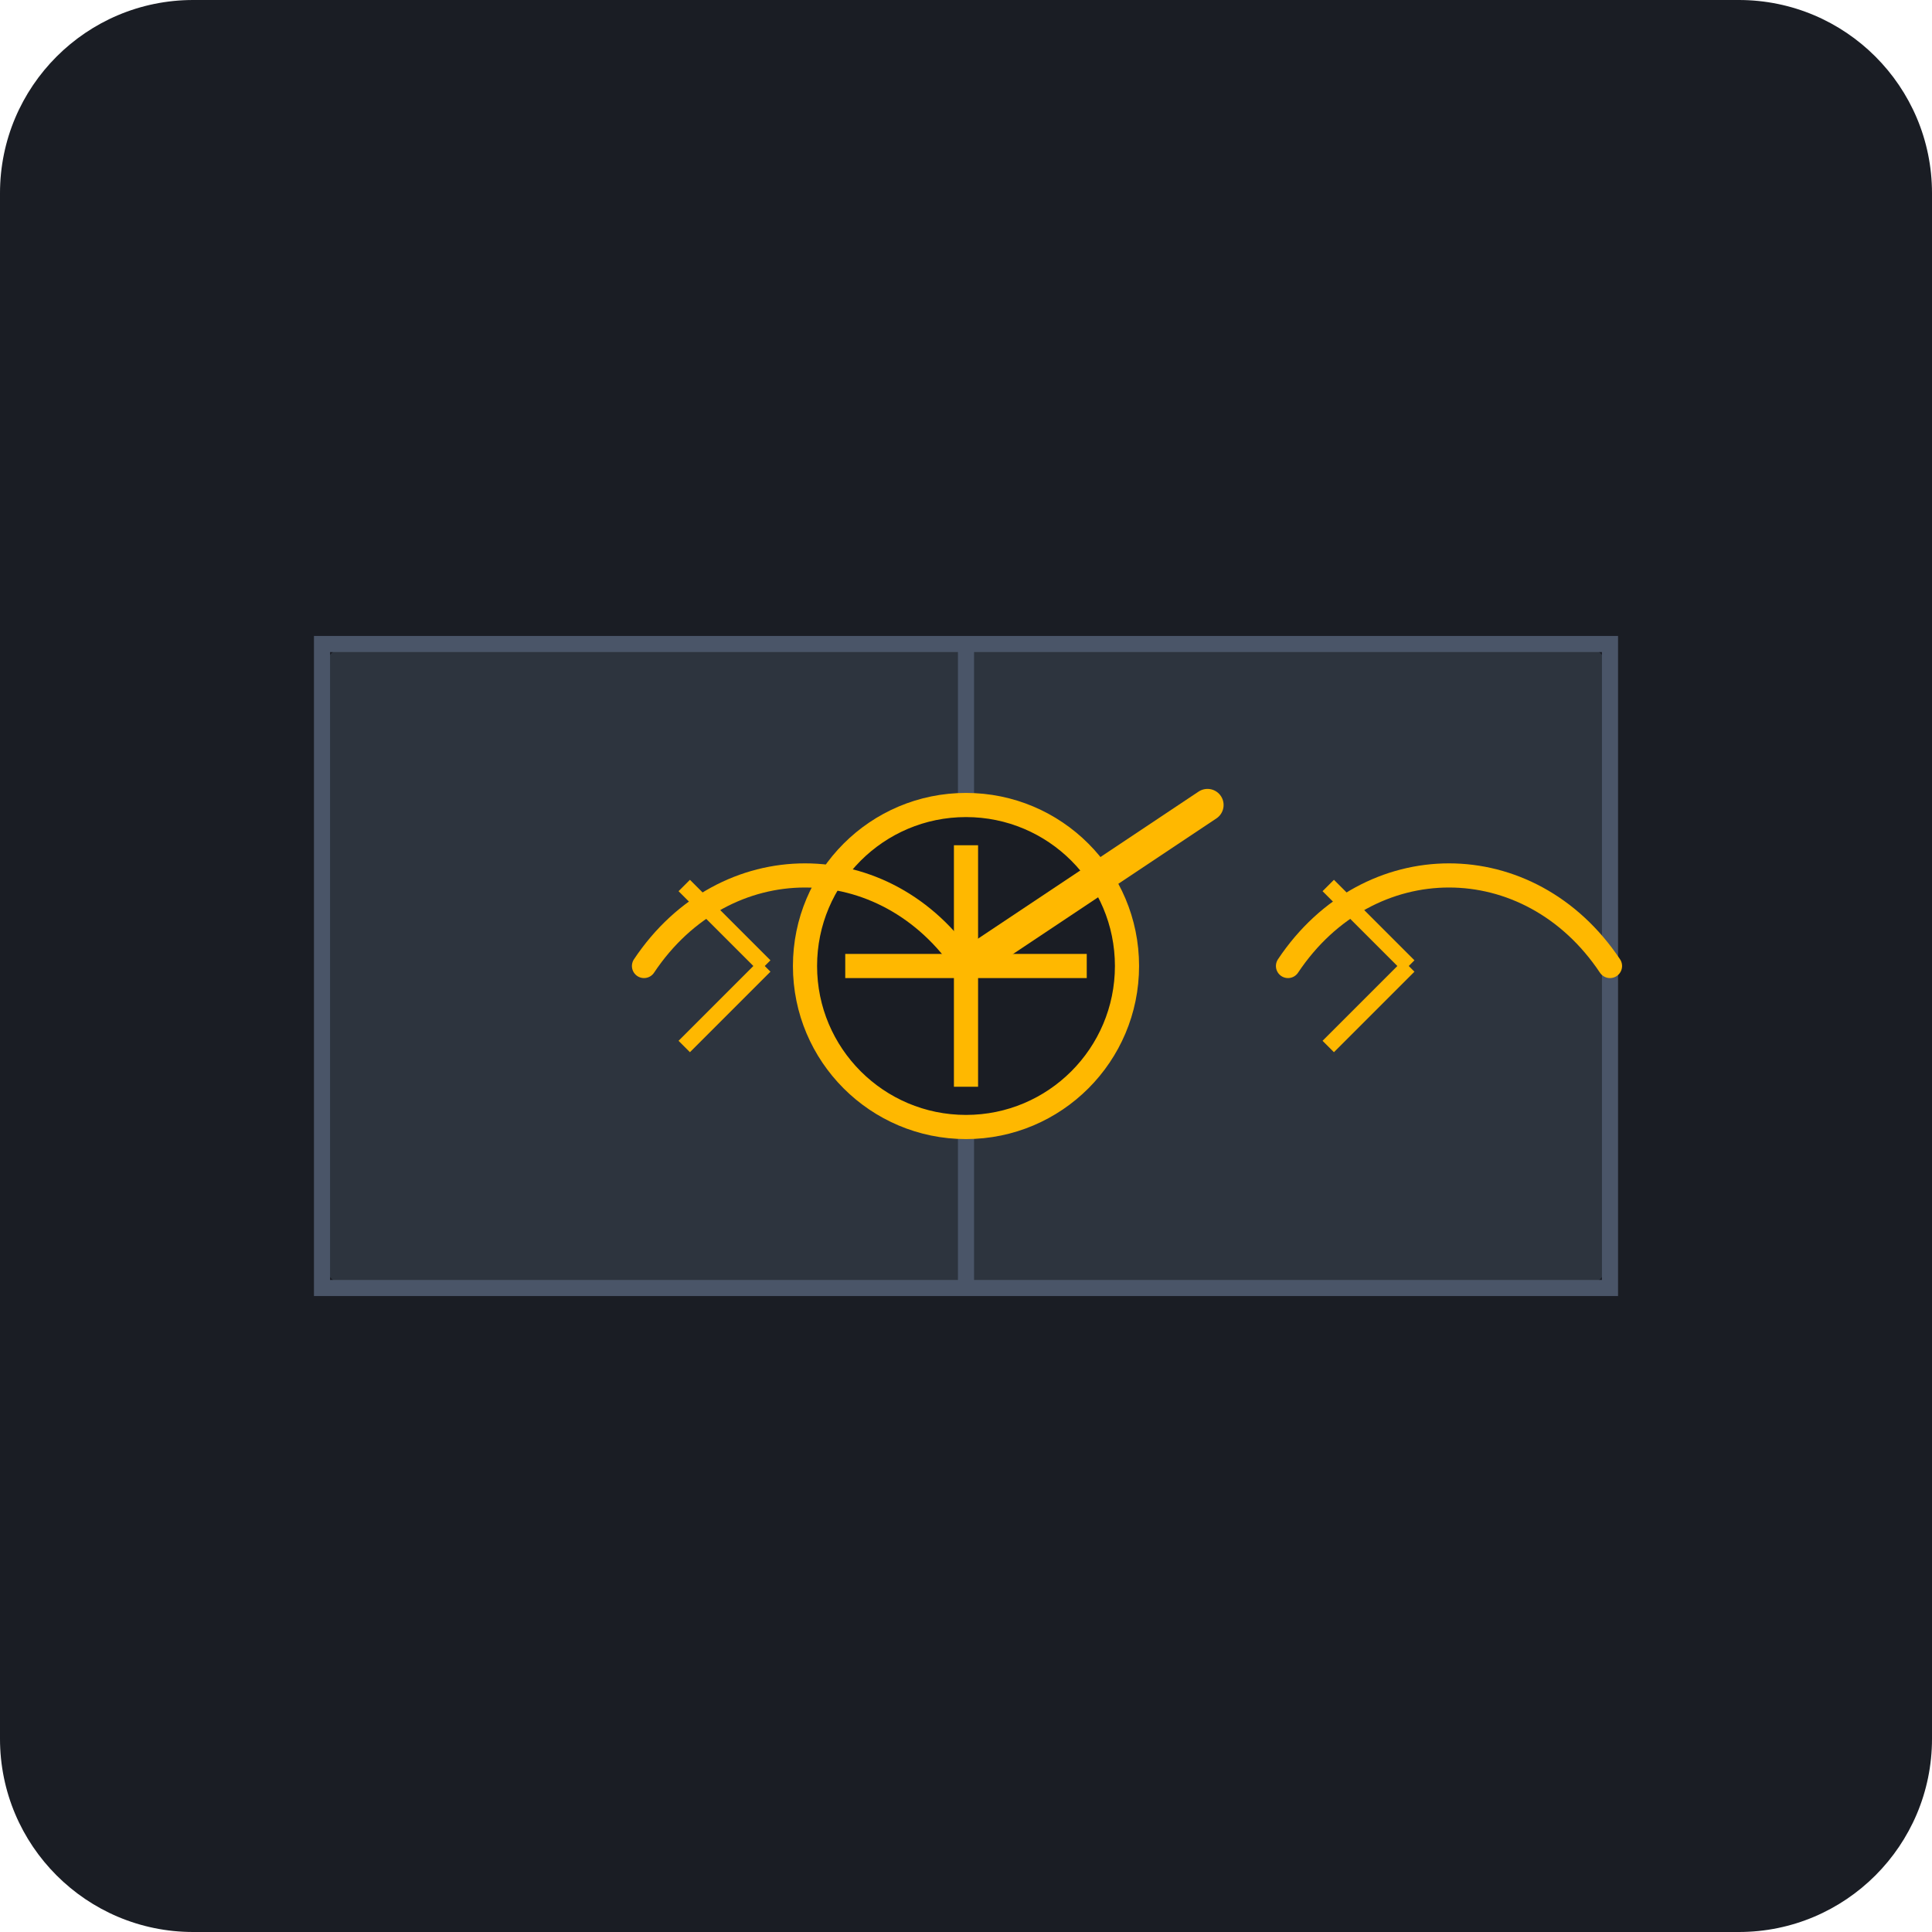
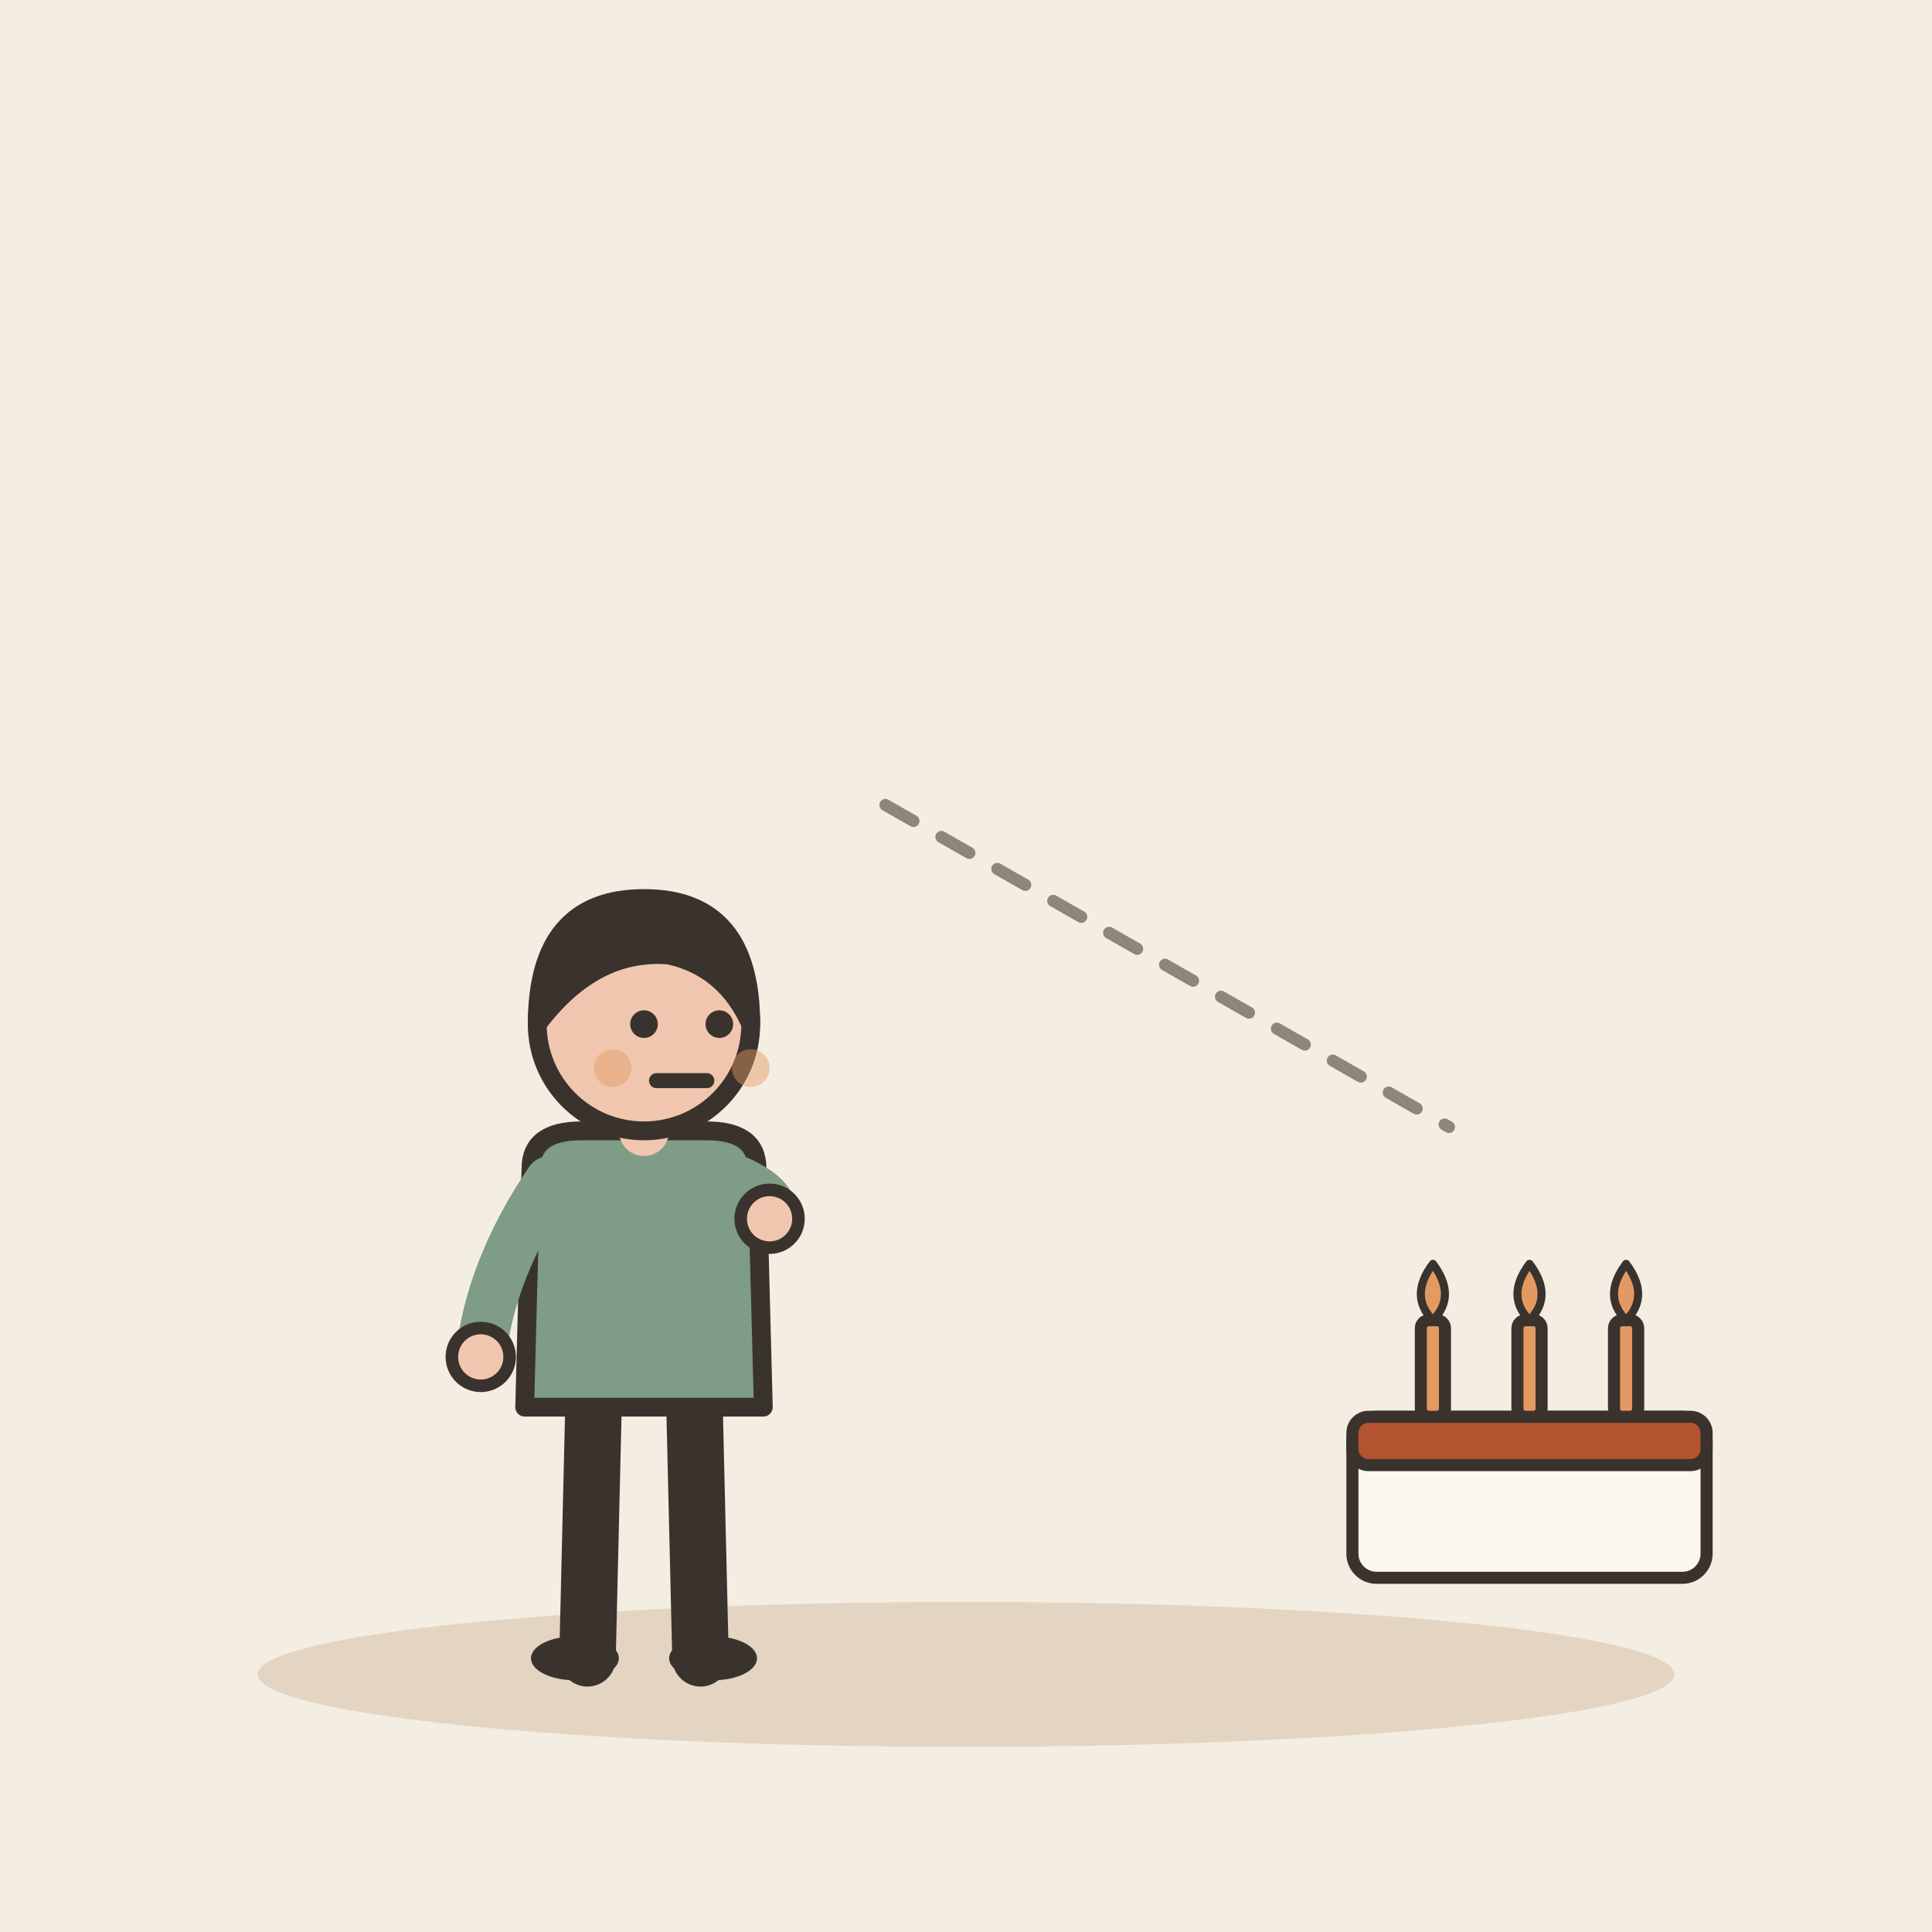
- <svg xmlns="http://www.w3.org/2000/svg" viewBox="0 0 240 240">
-   <rect width="240" height="240" rx="24" fill="#1A1D24" />
-   <rect x="40" y="80" width="160" height="80" rx="4" fill="#2D343E" />
-   <path d="M40 80h160v80H40z" fill="none" stroke="#4A5568" stroke-width="2" />
-   <path d="M120 80v80" stroke="#4A5568" stroke-width="2" />
-   <circle cx="120" cy="120" r="20" fill="#1A1D24" stroke="#FFB800" stroke-width="3" />
-   <path d="M105 120h30" stroke="#FFB800" stroke-width="3" />
-   <path d="M120 105v30" stroke="#FFB800" stroke-width="3" />
-   <path d="M80 120c10-15 30-15 40 0" fill="none" stroke="#FFB800" stroke-width="3" stroke-linecap="round" />
-   <path d="M85 110l10 10" stroke="#FFB800" stroke-width="2" />
-   <path d="M85 130l10-10" stroke="#FFB800" stroke-width="2" />
-   <path d="M160 120c10-15 30-15 40 0" fill="none" stroke="#FFB800" stroke-width="3" stroke-linecap="round" />
-   <path d="M165 110l10 10" stroke="#FFB800" stroke-width="2" />
-   <path d="M165 130l10-10" stroke="#FFB800" stroke-width="2" />
-   <path d="M120 120l30-20" stroke="#FFB800" stroke-width="4" stroke-linecap="round" />
+ <svg xmlns="http://www.w3.org/2000/svg" viewBox="0 0 240 240" data-style="editorial">
+   <rect width="240" height="240" fill="#F4EDE2" />
+   <ellipse cx="120" cy="208" rx="88" ry="9" fill="#E3D5C1" />
+   <g transform="translate(80 206) scale(0.78 0.78)">
+     <path d="M-8 -42L-9 0" stroke="#3A332D" stroke-width="9" stroke-linecap="round" fill="none" />
+     <path d="M8 -42L9 0" stroke="#3A332D" stroke-width="9" stroke-linecap="round" fill="none" />
+     <ellipse cx="-11" cy="0" rx="7" ry="3.5" fill="#3A332D" />
+     <ellipse cx="11" cy="0" rx="7" ry="3.5" fill="#3A332D" />
+     <path d="M-18 -78Q-18 -84 -10 -84L10 -84Q18 -84 18 -78L19 -40L-19 -40Z" fill="#7E9C86" stroke="#3A332D" stroke-width="3" stroke-linecap="round" stroke-linejoin="round" />
+     <path d="M-15 -76Q-24.5 -62 -26 -48" fill="none" stroke="#7E9C86" stroke-width="8" stroke-linecap="round" stroke-linejoin="round" />
+     <circle cx="-26" cy="-48" r="4.6" fill="#F0C7AE" stroke="#3A332D" stroke-linecap="round" stroke-linejoin="round" stroke-width="2" />
+     <path d="M15 -76Q21.5 -73 20 -70" fill="none" stroke="#7E9C86" stroke-width="8" stroke-linecap="round" stroke-linejoin="round" />
+     <circle cx="20" cy="-70" r="4.6" fill="#F0C7AE" stroke="#3A332D" stroke-linecap="round" stroke-linejoin="round" stroke-width="2" />
+     <path d="M0 -84L0 -88" stroke="#F0C7AE" stroke-width="8" stroke-linecap="round" fill="none" />
+     <circle cx="0" cy="-101" r="17" fill="#F0C7AE" stroke="#3A332D" stroke-width="3" stroke-linecap="round" stroke-linejoin="round" />
+     <path d="M-17 -101Q-17 -121 0 -121Q17 -121 17 -101Q13 -110 4 -112Q-8 -113 -17 -101Z" fill="#3A332D" stroke="#3A332D" stroke-width="3" stroke-linecap="round" stroke-linejoin="round" />
+     <circle cx="0" cy="-101" r="2.2" fill="#3A332D" />
+     <circle cx="12" cy="-101" r="2.2" fill="#3A332D" />
+     <path d="M2 -92L10 -92" fill="none" stroke="#3A332D" stroke-width="2.4" stroke-linecap="round" stroke-linejoin="round" />
+     <circle cx="-5" cy="-94" r="3" fill="#E39A62" opacity="0.45" />
+     <circle cx="17" cy="-94" r="3" fill="#E39A62" opacity="0.45" />
+   </g>
+   <path d="M110 100L180 140" fill="none" stroke="#8F857A" stroke-width="1.5" stroke-linecap="round" stroke-linejoin="round" stroke-dasharray="4 4" />
+   <g transform="translate(190 196) scale(0.5 0.5)">
+     <rect x="-44" y="-40" width="88" height="40" rx="6" fill="#FBF6EE" stroke="#3A332D" stroke-width="3" stroke-linecap="round" stroke-linejoin="round" />
+     <rect x="-44" y="-40" width="88" height="12" rx="4" fill="#B4532F" stroke="#3A332D" stroke-width="3" stroke-linecap="round" stroke-linejoin="round" />
+     <rect x="-27" y="-64" width="6" height="24" rx="2" fill="#E39A62" stroke="#3A332D" stroke-width="3" stroke-linecap="round" stroke-linejoin="round" />
+     <path d="M-24 -78Q-18 -70 -24 -64Q-30 -70 -24 -78Z" fill="#E39A62" stroke="#3A332D" stroke-width="2" stroke-linecap="round" stroke-linejoin="round" />
+     <rect x="-3" y="-64" width="6" height="24" rx="2" fill="#E39A62" stroke="#3A332D" stroke-width="3" stroke-linecap="round" stroke-linejoin="round" />
+     <path d="M0 -78Q6 -70 0 -64Q-6 -70 0 -78Z" fill="#E39A62" stroke="#3A332D" stroke-width="2" stroke-linecap="round" stroke-linejoin="round" />
+     <rect x="21" y="-64" width="6" height="24" rx="2" fill="#E39A62" stroke="#3A332D" stroke-width="3" stroke-linecap="round" stroke-linejoin="round" />
+     <path d="M24 -78Q30 -70 24 -64Q18 -70 24 -78Z" fill="#E39A62" stroke="#3A332D" stroke-width="2" stroke-linecap="round" stroke-linejoin="round" />
+   </g>
</svg>
